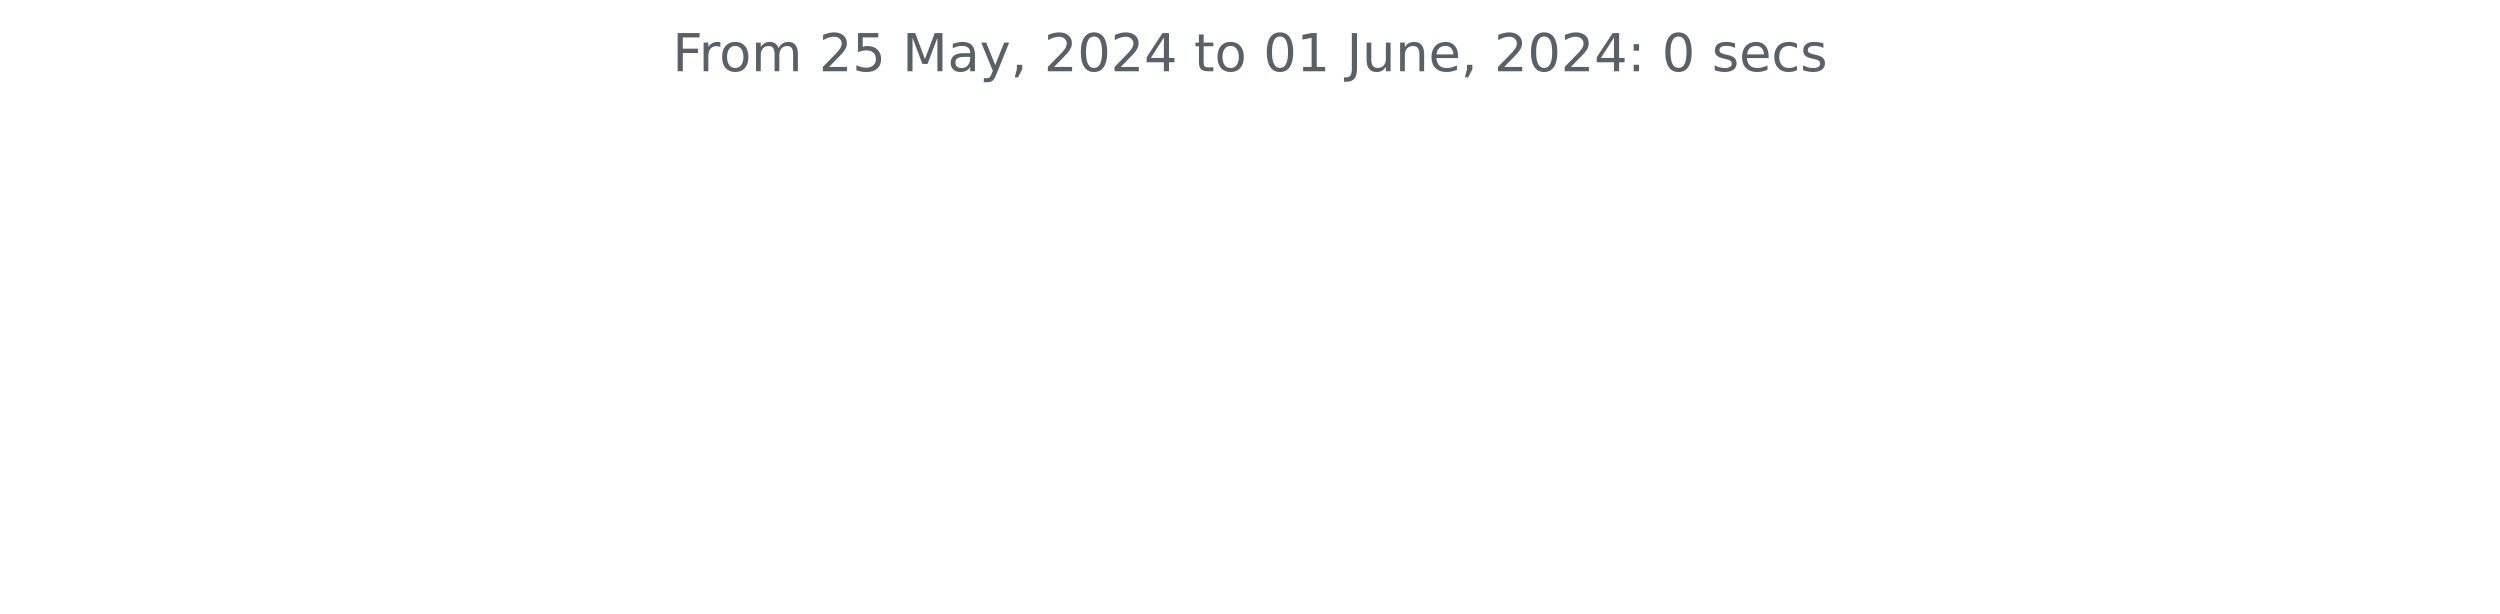
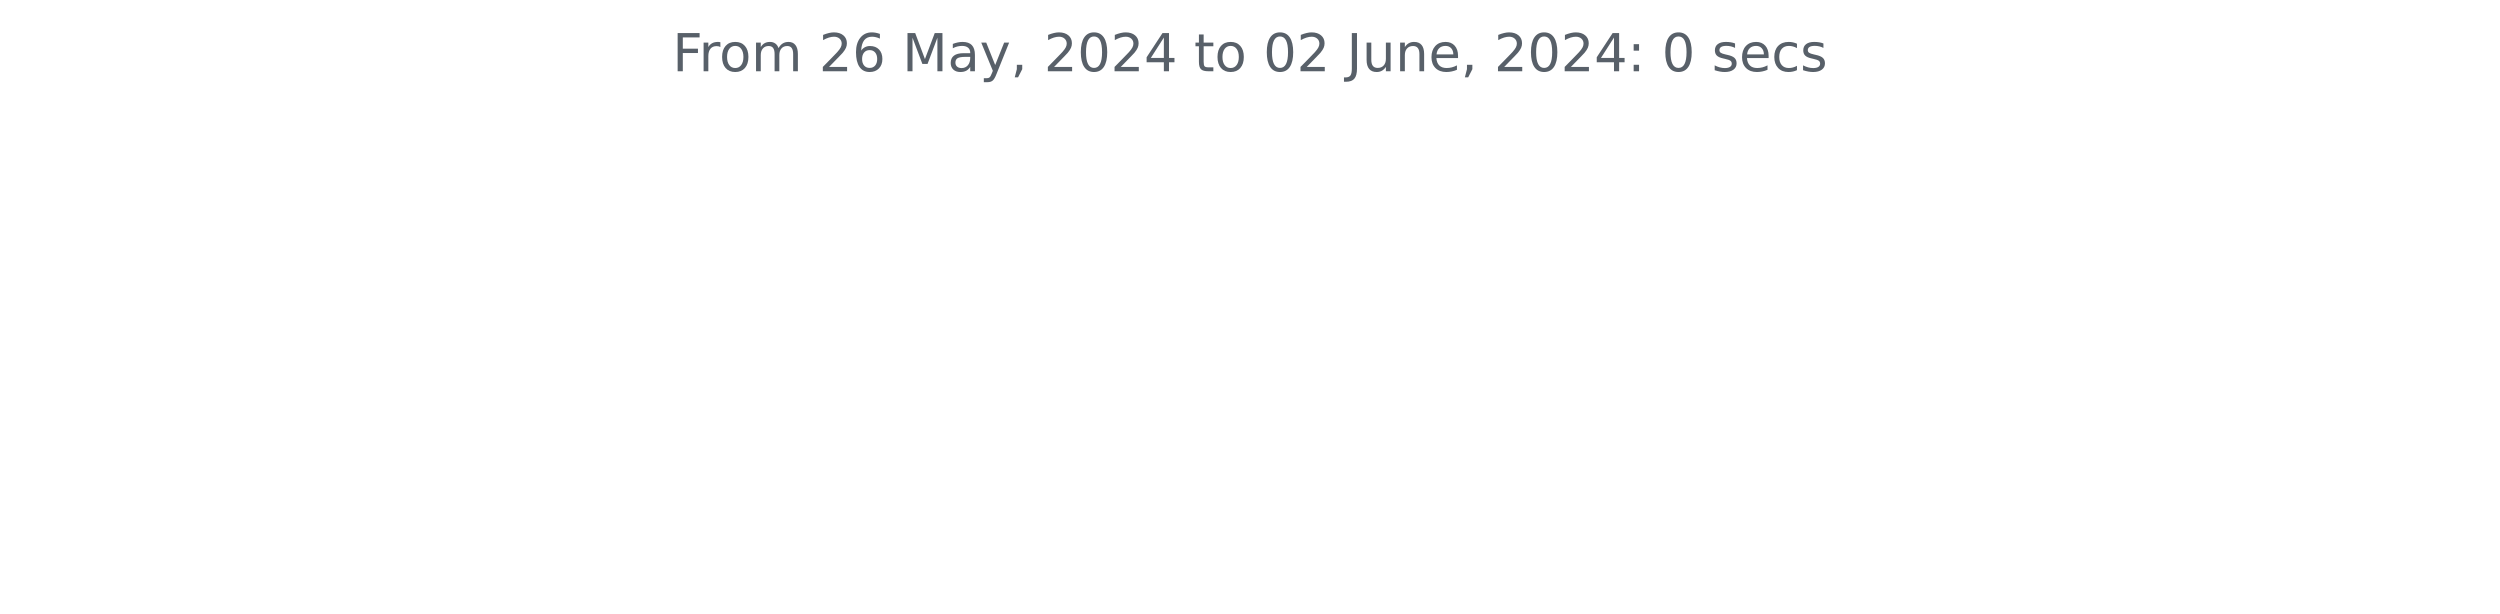
<svg xmlns="http://www.w3.org/2000/svg" xmlns:xlink="http://www.w3.org/1999/xlink" width="572.4pt" height="140.398pt" viewBox="0 0 572.4 140.398" version="1.1">
  <defs>
    <style type="text/css">*{stroke-linejoin: round; stroke-linecap: butt}</style>
  </defs>
  <g id="figure_1">
    <g id="patch_1">
      <path d="M 0 140.398  L 572.4 140.398  L 572.4 0  L 0 0  L 0 140.398  z " style="fill: none" />
    </g>
    <g id="axes_1">
      <g id="matplotlib.axis_1" />
      <g id="matplotlib.axis_2" />
      <g id="text_1">
        <g style="fill: #586069" transform="translate(153.975 16.31812) scale(0.12 -0.12)">
          <defs>
            <path id="DejaVuSans-46" d="M 628 4666  L 3309 4666  L 3309 4134  L 1259 4134  L 1259 2759  L 3109 2759  L 3109 2228  L 1259 2228  L 1259 0  L 628 0  L 628 4666  z " transform="scale(0.015625)" />
            <path id="DejaVuSans-72" d="M 2631 2963  Q 2534 3019 2420 3045  Q 2306 3072 2169 3072  Q 1681 3072 1420 2755  Q 1159 2438 1159 1844  L 1159 0  L 581 0  L 581 3500  L 1159 3500  L 1159 2956  Q 1341 3275 1631 3429  Q 1922 3584 2338 3584  Q 2397 3584 2469 3576  Q 2541 3569 2628 3553  L 2631 2963  z " transform="scale(0.015625)" />
            <path id="DejaVuSans-6f" d="M 1959 3097  Q 1497 3097 1228 2736  Q 959 2375 959 1747  Q 959 1119 1226 758  Q 1494 397 1959 397  Q 2419 397 2687 759  Q 2956 1122 2956 1747  Q 2956 2369 2687 2733  Q 2419 3097 1959 3097  z M 1959 3584  Q 2709 3584 3137 3096  Q 3566 2609 3566 1747  Q 3566 888 3137 398  Q 2709 -91 1959 -91  Q 1206 -91 779 398  Q 353 888 353 1747  Q 353 2609 779 3096  Q 1206 3584 1959 3584  z " transform="scale(0.015625)" />
            <path id="DejaVuSans-6d" d="M 3328 2828  Q 3544 3216 3844 3400  Q 4144 3584 4550 3584  Q 5097 3584 5394 3201  Q 5691 2819 5691 2113  L 5691 0  L 5113 0  L 5113 2094  Q 5113 2597 4934 2840  Q 4756 3084 4391 3084  Q 3944 3084 3684 2787  Q 3425 2491 3425 1978  L 3425 0  L 2847 0  L 2847 2094  Q 2847 2600 2669 2842  Q 2491 3084 2119 3084  Q 1678 3084 1418 2786  Q 1159 2488 1159 1978  L 1159 0  L 581 0  L 581 3500  L 1159 3500  L 1159 2956  Q 1356 3278 1631 3431  Q 1906 3584 2284 3584  Q 2666 3584 2933 3390  Q 3200 3197 3328 2828  z " transform="scale(0.015625)" />
            <path id="DejaVuSans-20" transform="scale(0.015625)" />
            <path id="DejaVuSans-32" d="M 1228 531  L 3431 531  L 3431 0  L 469 0  L 469 531  Q 828 903 1448 1529  Q 2069 2156 2228 2338  Q 2531 2678 2651 2914  Q 2772 3150 2772 3378  Q 2772 3750 2511 3984  Q 2250 4219 1831 4219  Q 1534 4219 1204 4116  Q 875 4013 500 3803  L 500 4441  Q 881 4594 1212 4672  Q 1544 4750 1819 4750  Q 2544 4750 2975 4387  Q 3406 4025 3406 3419  Q 3406 3131 3298 2873  Q 3191 2616 2906 2266  Q 2828 2175 2409 1742  Q 1991 1309 1228 531  z " transform="scale(0.015625)" />
-             <path id="DejaVuSans-35" d="M 691 4666  L 3169 4666  L 3169 4134  L 1269 4134  L 1269 2991  Q 1406 3038 1543 3061  Q 1681 3084 1819 3084  Q 2600 3084 3056 2656  Q 3513 2228 3513 1497  Q 3513 744 3044 326  Q 2575 -91 1722 -91  Q 1428 -91 1123 -41  Q 819 9 494 109  L 494 744  Q 775 591 1075 516  Q 1375 441 1709 441  Q 2250 441 2565 725  Q 2881 1009 2881 1497  Q 2881 1984 2565 2268  Q 2250 2553 1709 2553  Q 1456 2553 1204 2497  Q 953 2441 691 2322  L 691 4666  z " transform="scale(0.015625)" />
+             <path id="DejaVuSans-36" d="M 2113 2584  Q 1688 2584 1439 2293  Q 1191 2003 1191 1497  Q 1191 994 1439 701  Q 1688 409 2113 409  Q 2538 409 2786 701  Q 3034 994 3034 1497  Q 3034 2003 2786 2293  Q 2538 2584 2113 2584  z M 3366 4563  L 3366 3988  Q 3128 4100 2886 4159  Q 2644 4219 2406 4219  Q 1781 4219 1451 3797  Q 1122 3375 1075 2522  Q 1259 2794 1537 2939  Q 1816 3084 2150 3084  Q 2853 3084 3261 2657  Q 3669 2231 3669 1497  Q 3669 778 3244 343  Q 2819 -91 2113 -91  Q 1303 -91 875 529  Q 447 1150 447 2328  Q 447 3434 972 4092  Q 1497 4750 2381 4750  Q 2619 4750 2861 4703  Q 3103 4656 3366 4563  z " transform="scale(0.015625)" />
            <path id="DejaVuSans-4d" d="M 628 4666  L 1569 4666  L 2759 1491  L 3956 4666  L 4897 4666  L 4897 0  L 4281 0  L 4281 4097  L 3078 897  L 2444 897  L 1241 4097  L 1241 0  L 628 0  L 628 4666  z " transform="scale(0.015625)" />
            <path id="DejaVuSans-61" d="M 2194 1759  Q 1497 1759 1228 1600  Q 959 1441 959 1056  Q 959 750 1161 570  Q 1363 391 1709 391  Q 2188 391 2477 730  Q 2766 1069 2766 1631  L 2766 1759  L 2194 1759  z M 3341 1997  L 3341 0  L 2766 0  L 2766 531  Q 2569 213 2275 61  Q 1981 -91 1556 -91  Q 1019 -91 701 211  Q 384 513 384 1019  Q 384 1609 779 1909  Q 1175 2209 1959 2209  L 2766 2209  L 2766 2266  Q 2766 2663 2505 2880  Q 2244 3097 1772 3097  Q 1472 3097 1187 3025  Q 903 2953 641 2809  L 641 3341  Q 956 3463 1253 3523  Q 1550 3584 1831 3584  Q 2591 3584 2966 3190  Q 3341 2797 3341 1997  z " transform="scale(0.015625)" />
            <path id="DejaVuSans-79" d="M 2059 -325  Q 1816 -950 1584 -1140  Q 1353 -1331 966 -1331  L 506 -1331  L 506 -850  L 844 -850  Q 1081 -850 1212 -737  Q 1344 -625 1503 -206  L 1606 56  L 191 3500  L 800 3500  L 1894 763  L 2988 3500  L 3597 3500  L 2059 -325  z " transform="scale(0.015625)" />
            <path id="DejaVuSans-2c" d="M 750 794  L 1409 794  L 1409 256  L 897 -744  L 494 -744  L 750 256  L 750 794  z " transform="scale(0.015625)" />
            <path id="DejaVuSans-30" d="M 2034 4250  Q 1547 4250 1301 3770  Q 1056 3291 1056 2328  Q 1056 1369 1301 889  Q 1547 409 2034 409  Q 2525 409 2770 889  Q 3016 1369 3016 2328  Q 3016 3291 2770 3770  Q 2525 4250 2034 4250  z M 2034 4750  Q 2819 4750 3233 4129  Q 3647 3509 3647 2328  Q 3647 1150 3233 529  Q 2819 -91 2034 -91  Q 1250 -91 836 529  Q 422 1150 422 2328  Q 422 3509 836 4129  Q 1250 4750 2034 4750  z " transform="scale(0.015625)" />
            <path id="DejaVuSans-34" d="M 2419 4116  L 825 1625  L 2419 1625  L 2419 4116  z M 2253 4666  L 3047 4666  L 3047 1625  L 3713 1625  L 3713 1100  L 3047 1100  L 3047 0  L 2419 0  L 2419 1100  L 313 1100  L 313 1709  L 2253 4666  z " transform="scale(0.015625)" />
            <path id="DejaVuSans-74" d="M 1172 4494  L 1172 3500  L 2356 3500  L 2356 3053  L 1172 3053  L 1172 1153  Q 1172 725 1289 603  Q 1406 481 1766 481  L 2356 481  L 2356 0  L 1766 0  Q 1100 0 847 248  Q 594 497 594 1153  L 594 3053  L 172 3053  L 172 3500  L 594 3500  L 594 4494  L 1172 4494  z " transform="scale(0.015625)" />
-             <path id="DejaVuSans-31" d="M 794 531  L 1825 531  L 1825 4091  L 703 3866  L 703 4441  L 1819 4666  L 2450 4666  L 2450 531  L 3481 531  L 3481 0  L 794 0  L 794 531  z " transform="scale(0.015625)" />
            <path id="DejaVuSans-4a" d="M 628 4666  L 1259 4666  L 1259 325  Q 1259 -519 939 -900  Q 619 -1281 -91 -1281  L -331 -1281  L -331 -750  L -134 -750  Q 284 -750 456 -515  Q 628 -281 628 325  L 628 4666  z " transform="scale(0.015625)" />
            <path id="DejaVuSans-75" d="M 544 1381  L 544 3500  L 1119 3500  L 1119 1403  Q 1119 906 1312 657  Q 1506 409 1894 409  Q 2359 409 2629 706  Q 2900 1003 2900 1516  L 2900 3500  L 3475 3500  L 3475 0  L 2900 0  L 2900 538  Q 2691 219 2414 64  Q 2138 -91 1772 -91  Q 1169 -91 856 284  Q 544 659 544 1381  z M 1991 3584  L 1991 3584  z " transform="scale(0.015625)" />
            <path id="DejaVuSans-6e" d="M 3513 2113  L 3513 0  L 2938 0  L 2938 2094  Q 2938 2591 2744 2837  Q 2550 3084 2163 3084  Q 1697 3084 1428 2787  Q 1159 2491 1159 1978  L 1159 0  L 581 0  L 581 3500  L 1159 3500  L 1159 2956  Q 1366 3272 1645 3428  Q 1925 3584 2291 3584  Q 2894 3584 3203 3211  Q 3513 2838 3513 2113  z " transform="scale(0.015625)" />
            <path id="DejaVuSans-65" d="M 3597 1894  L 3597 1613  L 953 1613  Q 991 1019 1311 708  Q 1631 397 2203 397  Q 2534 397 2845 478  Q 3156 559 3463 722  L 3463 178  Q 3153 47 2828 -22  Q 2503 -91 2169 -91  Q 1331 -91 842 396  Q 353 884 353 1716  Q 353 2575 817 3079  Q 1281 3584 2069 3584  Q 2775 3584 3186 3129  Q 3597 2675 3597 1894  z M 3022 2063  Q 3016 2534 2758 2815  Q 2500 3097 2075 3097  Q 1594 3097 1305 2825  Q 1016 2553 972 2059  L 3022 2063  z " transform="scale(0.015625)" />
            <path id="DejaVuSans-3a" d="M 750 794  L 1409 794  L 1409 0  L 750 0  L 750 794  z M 750 3309  L 1409 3309  L 1409 2516  L 750 2516  L 750 3309  z " transform="scale(0.015625)" />
            <path id="DejaVuSans-73" d="M 2834 3397  L 2834 2853  Q 2591 2978 2328 3040  Q 2066 3103 1784 3103  Q 1356 3103 1142 2972  Q 928 2841 928 2578  Q 928 2378 1081 2264  Q 1234 2150 1697 2047  L 1894 2003  Q 2506 1872 2764 1633  Q 3022 1394 3022 966  Q 3022 478 2636 193  Q 2250 -91 1575 -91  Q 1294 -91 989 -36  Q 684 19 347 128  L 347 722  Q 666 556 975 473  Q 1284 391 1588 391  Q 1994 391 2212 530  Q 2431 669 2431 922  Q 2431 1156 2273 1281  Q 2116 1406 1581 1522  L 1381 1569  Q 847 1681 609 1914  Q 372 2147 372 2553  Q 372 3047 722 3315  Q 1072 3584 1716 3584  Q 2034 3584 2315 3537  Q 2597 3491 2834 3397  z " transform="scale(0.015625)" />
            <path id="DejaVuSans-63" d="M 3122 3366  L 3122 2828  Q 2878 2963 2633 3030  Q 2388 3097 2138 3097  Q 1578 3097 1268 2742  Q 959 2388 959 1747  Q 959 1106 1268 751  Q 1578 397 2138 397  Q 2388 397 2633 464  Q 2878 531 3122 666  L 3122 134  Q 2881 22 2623 -34  Q 2366 -91 2075 -91  Q 1284 -91 818 406  Q 353 903 353 1747  Q 353 2603 823 3093  Q 1294 3584 2113 3584  Q 2378 3584 2631 3529  Q 2884 3475 3122 3366  z " transform="scale(0.015625)" />
          </defs>
          <use xlink:href="#DejaVuSans-46" />
          <use xlink:href="#DejaVuSans-72" x="50.27" />
          <use xlink:href="#DejaVuSans-6f" x="89.133" />
          <use xlink:href="#DejaVuSans-6d" x="150.314" />
          <use xlink:href="#DejaVuSans-20" x="247.727" />
          <use xlink:href="#DejaVuSans-32" x="279.514" />
-           <use xlink:href="#DejaVuSans-35" x="343.137" />
+           <use xlink:href="#DejaVuSans-36" x="343.137" />
          <use xlink:href="#DejaVuSans-20" x="406.76" />
          <use xlink:href="#DejaVuSans-4d" x="438.547" />
          <use xlink:href="#DejaVuSans-61" x="524.826" />
          <use xlink:href="#DejaVuSans-79" x="586.105" />
          <use xlink:href="#DejaVuSans-2c" x="645.285" />
          <use xlink:href="#DejaVuSans-20" x="677.072" />
          <use xlink:href="#DejaVuSans-32" x="708.859" />
          <use xlink:href="#DejaVuSans-30" x="772.482" />
          <use xlink:href="#DejaVuSans-32" x="836.105" />
          <use xlink:href="#DejaVuSans-34" x="899.729" />
          <use xlink:href="#DejaVuSans-20" x="963.352" />
          <use xlink:href="#DejaVuSans-74" x="995.139" />
          <use xlink:href="#DejaVuSans-6f" x="1034.348" />
          <use xlink:href="#DejaVuSans-20" x="1095.529" />
          <use xlink:href="#DejaVuSans-30" x="1127.316" />
-           <use xlink:href="#DejaVuSans-31" x="1190.939" />
+           <use xlink:href="#DejaVuSans-32" x="1190.939" />
          <use xlink:href="#DejaVuSans-20" x="1254.562" />
          <use xlink:href="#DejaVuSans-4a" x="1286.35" />
          <use xlink:href="#DejaVuSans-75" x="1315.842" />
          <use xlink:href="#DejaVuSans-6e" x="1379.221" />
          <use xlink:href="#DejaVuSans-65" x="1442.6" />
          <use xlink:href="#DejaVuSans-2c" x="1504.123" />
          <use xlink:href="#DejaVuSans-20" x="1535.91" />
          <use xlink:href="#DejaVuSans-32" x="1567.697" />
          <use xlink:href="#DejaVuSans-30" x="1631.32" />
          <use xlink:href="#DejaVuSans-32" x="1694.943" />
          <use xlink:href="#DejaVuSans-34" x="1758.566" />
          <use xlink:href="#DejaVuSans-3a" x="1822.189" />
          <use xlink:href="#DejaVuSans-20" x="1855.881" />
          <use xlink:href="#DejaVuSans-30" x="1887.668" />
          <use xlink:href="#DejaVuSans-20" x="1951.291" />
          <use xlink:href="#DejaVuSans-73" x="1983.078" />
          <use xlink:href="#DejaVuSans-65" x="2035.178" />
          <use xlink:href="#DejaVuSans-63" x="2096.701" />
          <use xlink:href="#DejaVuSans-73" x="2151.682" />
        </g>
      </g>
    </g>
  </g>
</svg>
